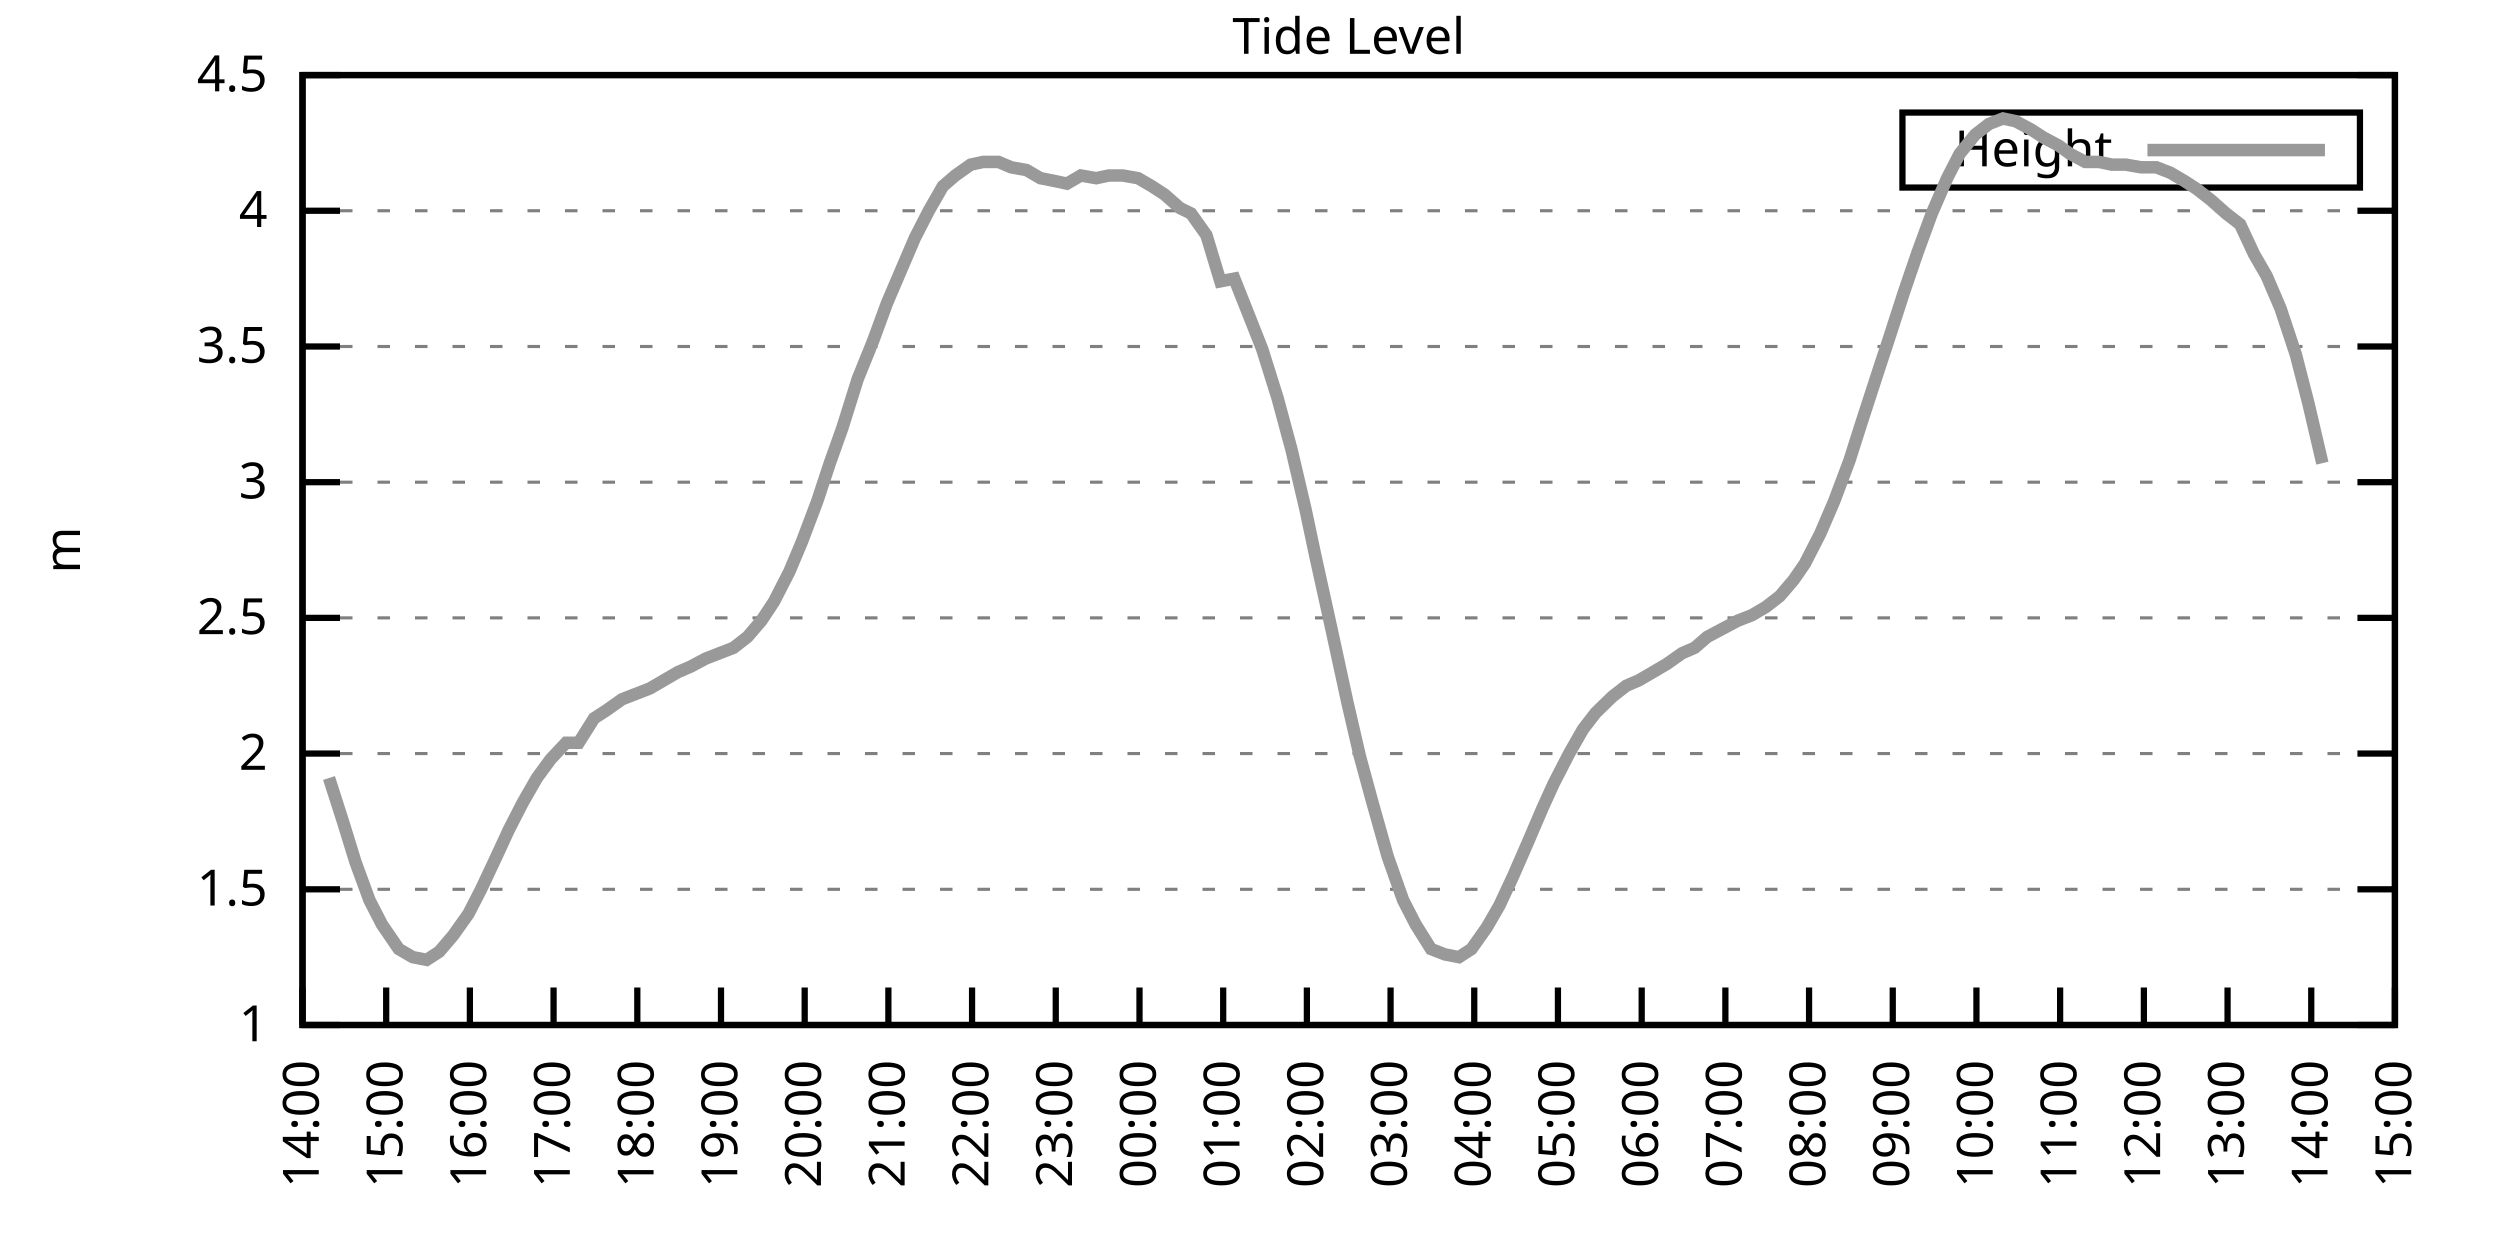
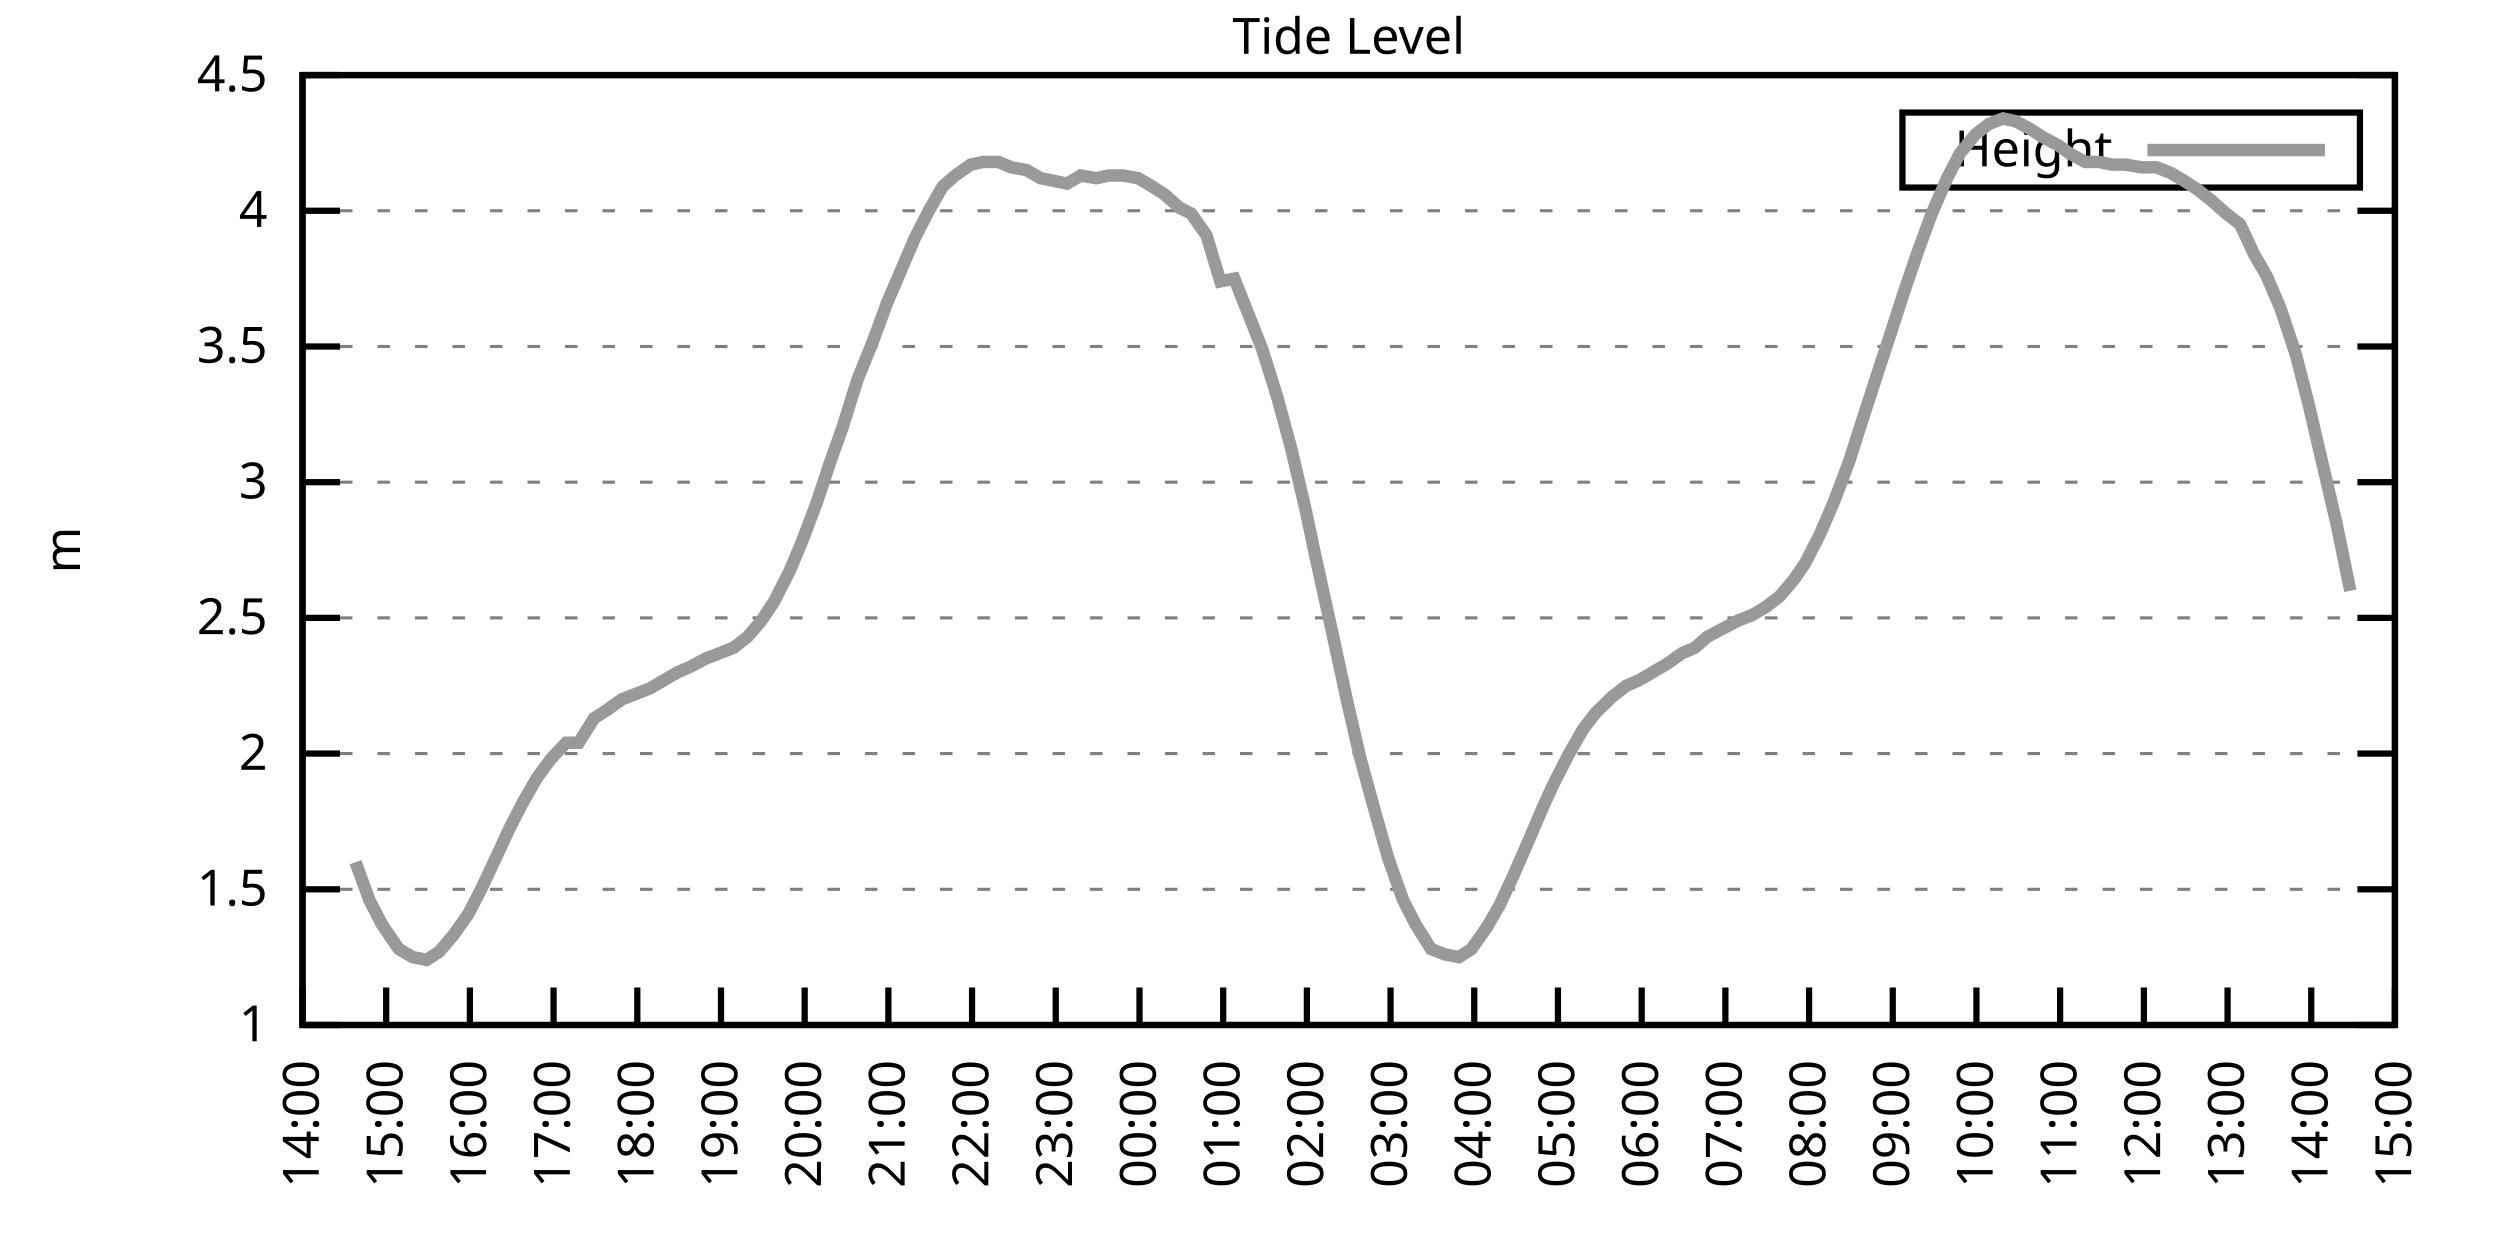
<svg xmlns="http://www.w3.org/2000/svg" xmlns:xlink="http://www.w3.org/1999/xlink" width="400" height="200" viewBox="0 0 400 200">
  <g id="gnuplot_canvas">
    <rect x="0" y="0" width="400" height="200" fill="none" />
    <defs>
      <circle id="gpDot" r="0.5" stroke-width="0.5" stroke="currentColor" />
      <path id="gpPt0" stroke-width="0.333" stroke="currentColor" d="M-1,0 h2 M0,-1 v2" />
      <path id="gpPt1" stroke-width="0.333" stroke="currentColor" d="M-1,-1 L1,1 M1,-1 L-1,1" />
      <path id="gpPt2" stroke-width="0.333" stroke="currentColor" d="M-1,0 L1,0 M0,-1 L0,1 M-1,-1 L1,1 M-1,1 L1,-1" />
      <rect id="gpPt3" stroke-width="0.333" stroke="currentColor" x="-1" y="-1" width="2" height="2" />
      <rect id="gpPt4" stroke-width="0.333" stroke="currentColor" fill="currentColor" x="-1" y="-1" width="2" height="2" />
      <circle id="gpPt5" stroke-width="0.333" stroke="currentColor" cx="0" cy="0" r="1" />
      <use xlink:href="#gpPt5" id="gpPt6" fill="currentColor" stroke="none" />
      <path id="gpPt7" stroke-width="0.333" stroke="currentColor" d="M0,-1.33 L-1.33,0.67 L1.33,0.67 z" />
      <use xlink:href="#gpPt7" id="gpPt8" fill="currentColor" stroke="none" />
      <use xlink:href="#gpPt7" id="gpPt9" stroke="currentColor" transform="rotate(180)" />
      <use xlink:href="#gpPt9" id="gpPt10" fill="currentColor" stroke="none" />
      <use xlink:href="#gpPt3" id="gpPt11" stroke="currentColor" transform="rotate(45)" />
      <use xlink:href="#gpPt11" id="gpPt12" fill="currentColor" stroke="none" />
      <path id="gpPt13" stroke-width="0.333" stroke="currentColor" d="M0,1.330 L1.265,0.411 L0.782,-1.067 L-0.782,-1.076 L-1.265,0.411 z" />
      <use xlink:href="#gpPt13" id="gpPt14" fill="currentColor" stroke="none" />
      <filter id="textbox" filterUnits="objectBoundingBox" x="0" y="0" height="1" width="1">
        <feFlood flood-color="white" flood-opacity="1" result="bgnd" />
        <feComposite in="SourceGraphic" in2="bgnd" operator="atop" />
      </filter>
      <filter id="greybox" filterUnits="objectBoundingBox" x="0" y="0" height="1" width="1">
        <feFlood flood-color="lightgrey" flood-opacity="1" result="grey" />
        <feComposite in="SourceGraphic" in2="grey" operator="atop" />
      </filter>
    </defs>
    <g fill="none" color="white" stroke="currentColor" stroke-width="1.00" stroke-linecap="butt" stroke-linejoin="miter">
</g>
    <g fill="none" color="black" stroke="currentColor" stroke-width="1.00" stroke-linecap="butt" stroke-linejoin="miter">
      <g stroke="none" shape-rendering="crispEdges">
        <polygon fill="rgb(255, 255, 255)" points="48.40,164.00 383.18,164.00 383.18,12.02 48.40,12.02 " />
      </g>
    </g>
    <g fill="none" color="black" stroke="currentColor" stroke-width="1.00" stroke-linecap="butt" stroke-linejoin="miter">
</g>
    <g fill="none" color="black" stroke="black" stroke-width="0.50" stroke-linecap="butt" stroke-linejoin="miter">
</g>
    <g fill="none" color="gray" stroke="currentColor" stroke-width="0.50" stroke-linecap="butt" stroke-linejoin="miter">
      <path stroke="gray" stroke-dasharray="2,4" class="gridline" d="M48.40,164.00 L383.19,164.00  " />
    </g>
    <g fill="none" color="gray" stroke="gray" stroke-width="1.00" stroke-linecap="butt" stroke-linejoin="miter">
</g>
    <g fill="none" color="black" stroke="currentColor" stroke-width="1.00" stroke-linecap="butt" stroke-linejoin="miter">
      <path stroke="black" d="M48.40,164.00 L54.40,164.00 M383.19,164.00 L377.19,164.00  " />
      <g transform="translate(42.80,166.60)" stroke="none" fill="black" font-family="Sans" font-size="8.00" text-anchor="end">
        <text>
          <tspan font-family="Sans"> 1</tspan>
        </text>
      </g>
    </g>
    <g fill="none" color="black" stroke="currentColor" stroke-width="1.00" stroke-linecap="butt" stroke-linejoin="miter">
</g>
    <g fill="none" color="black" stroke="black" stroke-width="0.50" stroke-linecap="butt" stroke-linejoin="miter">
</g>
    <g fill="none" color="gray" stroke="currentColor" stroke-width="0.50" stroke-linecap="butt" stroke-linejoin="miter">
      <path stroke="gray" stroke-dasharray="2,4" class="gridline" d="M48.40,142.29 L383.19,142.29  " />
    </g>
    <g fill="none" color="gray" stroke="gray" stroke-width="1.00" stroke-linecap="butt" stroke-linejoin="miter">
</g>
    <g fill="none" color="black" stroke="currentColor" stroke-width="1.00" stroke-linecap="butt" stroke-linejoin="miter">
      <path stroke="black" d="M48.40,142.29 L54.40,142.29 M383.19,142.29 L377.19,142.29  " />
      <g transform="translate(42.80,144.89)" stroke="none" fill="black" font-family="Sans" font-size="8.00" text-anchor="end">
        <text>
          <tspan font-family="Sans"> 1.5</tspan>
        </text>
      </g>
    </g>
    <g fill="none" color="black" stroke="currentColor" stroke-width="1.00" stroke-linecap="butt" stroke-linejoin="miter">
</g>
    <g fill="none" color="black" stroke="black" stroke-width="0.50" stroke-linecap="butt" stroke-linejoin="miter">
</g>
    <g fill="none" color="gray" stroke="currentColor" stroke-width="0.50" stroke-linecap="butt" stroke-linejoin="miter">
      <path stroke="gray" stroke-dasharray="2,4" class="gridline" d="M48.40,120.57 L383.19,120.57  " />
    </g>
    <g fill="none" color="gray" stroke="gray" stroke-width="1.00" stroke-linecap="butt" stroke-linejoin="miter">
</g>
    <g fill="none" color="black" stroke="currentColor" stroke-width="1.00" stroke-linecap="butt" stroke-linejoin="miter">
      <path stroke="black" d="M48.40,120.57 L54.40,120.57 M383.19,120.57 L377.19,120.57  " />
      <g transform="translate(42.80,123.17)" stroke="none" fill="black" font-family="Sans" font-size="8.00" text-anchor="end">
        <text>
          <tspan font-family="Sans"> 2</tspan>
        </text>
      </g>
    </g>
    <g fill="none" color="black" stroke="currentColor" stroke-width="1.00" stroke-linecap="butt" stroke-linejoin="miter">
</g>
    <g fill="none" color="black" stroke="black" stroke-width="0.50" stroke-linecap="butt" stroke-linejoin="miter">
</g>
    <g fill="none" color="gray" stroke="currentColor" stroke-width="0.50" stroke-linecap="butt" stroke-linejoin="miter">
      <path stroke="gray" stroke-dasharray="2,4" class="gridline" d="M48.40,98.86 L383.19,98.86  " />
    </g>
    <g fill="none" color="gray" stroke="gray" stroke-width="1.00" stroke-linecap="butt" stroke-linejoin="miter">
</g>
    <g fill="none" color="black" stroke="currentColor" stroke-width="1.00" stroke-linecap="butt" stroke-linejoin="miter">
      <path stroke="black" d="M48.40,98.86 L54.40,98.86 M383.19,98.86 L377.19,98.86  " />
      <g transform="translate(42.80,101.46)" stroke="none" fill="black" font-family="Sans" font-size="8.00" text-anchor="end">
        <text>
          <tspan font-family="Sans"> 2.5</tspan>
        </text>
      </g>
    </g>
    <g fill="none" color="black" stroke="currentColor" stroke-width="1.00" stroke-linecap="butt" stroke-linejoin="miter">
</g>
    <g fill="none" color="black" stroke="black" stroke-width="0.50" stroke-linecap="butt" stroke-linejoin="miter">
</g>
    <g fill="none" color="gray" stroke="currentColor" stroke-width="0.50" stroke-linecap="butt" stroke-linejoin="miter">
      <path stroke="gray" stroke-dasharray="2,4" class="gridline" d="M48.40,77.15 L383.19,77.15  " />
    </g>
    <g fill="none" color="gray" stroke="gray" stroke-width="1.00" stroke-linecap="butt" stroke-linejoin="miter">
</g>
    <g fill="none" color="black" stroke="currentColor" stroke-width="1.00" stroke-linecap="butt" stroke-linejoin="miter">
      <path stroke="black" d="M48.40,77.15 L54.40,77.15 M383.19,77.15 L377.19,77.15  " />
      <g transform="translate(42.80,79.75)" stroke="none" fill="black" font-family="Sans" font-size="8.00" text-anchor="end">
        <text>
          <tspan font-family="Sans"> 3</tspan>
        </text>
      </g>
    </g>
    <g fill="none" color="black" stroke="currentColor" stroke-width="1.00" stroke-linecap="butt" stroke-linejoin="miter">
</g>
    <g fill="none" color="black" stroke="black" stroke-width="0.50" stroke-linecap="butt" stroke-linejoin="miter">
</g>
    <g fill="none" color="gray" stroke="currentColor" stroke-width="0.50" stroke-linecap="butt" stroke-linejoin="miter">
      <path stroke="gray" stroke-dasharray="2,4" class="gridline" d="M48.40,55.44 L383.19,55.44  " />
    </g>
    <g fill="none" color="gray" stroke="gray" stroke-width="1.00" stroke-linecap="butt" stroke-linejoin="miter">
</g>
    <g fill="none" color="black" stroke="currentColor" stroke-width="1.00" stroke-linecap="butt" stroke-linejoin="miter">
      <path stroke="black" d="M48.40,55.44 L54.40,55.44 M383.19,55.44 L377.19,55.44  " />
      <g transform="translate(42.80,58.04)" stroke="none" fill="black" font-family="Sans" font-size="8.00" text-anchor="end">
        <text>
          <tspan font-family="Sans"> 3.5</tspan>
        </text>
      </g>
    </g>
    <g fill="none" color="black" stroke="currentColor" stroke-width="1.00" stroke-linecap="butt" stroke-linejoin="miter">
</g>
    <g fill="none" color="black" stroke="black" stroke-width="0.50" stroke-linecap="butt" stroke-linejoin="miter">
</g>
    <g fill="none" color="gray" stroke="currentColor" stroke-width="0.50" stroke-linecap="butt" stroke-linejoin="miter">
      <path stroke="gray" stroke-dasharray="2,4" class="gridline" d="M48.40,33.72 L383.19,33.72  " />
    </g>
    <g fill="none" color="gray" stroke="gray" stroke-width="1.00" stroke-linecap="butt" stroke-linejoin="miter">
</g>
    <g fill="none" color="black" stroke="currentColor" stroke-width="1.00" stroke-linecap="butt" stroke-linejoin="miter">
      <path stroke="black" d="M48.40,33.72 L54.40,33.72 M383.19,33.72 L377.19,33.72  " />
      <g transform="translate(42.80,36.32)" stroke="none" fill="black" font-family="Sans" font-size="8.00" text-anchor="end">
        <text>
          <tspan font-family="Sans"> 4</tspan>
        </text>
      </g>
    </g>
    <g fill="none" color="black" stroke="currentColor" stroke-width="1.00" stroke-linecap="butt" stroke-linejoin="miter">
</g>
    <g fill="none" color="black" stroke="black" stroke-width="0.50" stroke-linecap="butt" stroke-linejoin="miter">
</g>
    <g fill="none" color="gray" stroke="currentColor" stroke-width="0.50" stroke-linecap="butt" stroke-linejoin="miter">
      <path stroke="gray" stroke-dasharray="2,4" class="gridline" d="M48.40,12.01 L383.19,12.01  " />
    </g>
    <g fill="none" color="gray" stroke="gray" stroke-width="1.00" stroke-linecap="butt" stroke-linejoin="miter">
</g>
    <g fill="none" color="black" stroke="currentColor" stroke-width="1.00" stroke-linecap="butt" stroke-linejoin="miter">
      <path stroke="black" d="M48.40,12.01 L54.40,12.01 M383.19,12.01 L377.19,12.01  " />
      <g transform="translate(42.80,14.61)" stroke="none" fill="black" font-family="Sans" font-size="8.00" text-anchor="end">
        <text>
          <tspan font-family="Sans"> 4.5</tspan>
        </text>
      </g>
    </g>
    <g fill="none" color="black" stroke="currentColor" stroke-width="1.00" stroke-linecap="butt" stroke-linejoin="miter">
      <path stroke="black" d="M48.40,164.00 L48.40,158.00  " />
      <g transform="translate(51.00,169.60) rotate(270.00)" stroke="none" fill="black" font-family="Sans" font-size="8.00" text-anchor="end">
        <text>
          <tspan font-family="Sans">14:00</tspan>
        </text>
      </g>
    </g>
    <g fill="none" color="black" stroke="currentColor" stroke-width="1.00" stroke-linecap="butt" stroke-linejoin="miter">
      <path stroke="black" d="M61.79,164.00 L61.79,158.00  " />
      <g transform="translate(64.39,169.60) rotate(270.00)" stroke="none" fill="black" font-family="Sans" font-size="8.00" text-anchor="end">
        <text>
          <tspan font-family="Sans">15:00</tspan>
        </text>
      </g>
    </g>
    <g fill="none" color="black" stroke="currentColor" stroke-width="1.00" stroke-linecap="butt" stroke-linejoin="miter">
      <path stroke="black" d="M75.18,164.00 L75.18,158.00  " />
      <g transform="translate(77.78,169.60) rotate(270.00)" stroke="none" fill="black" font-family="Sans" font-size="8.00" text-anchor="end">
        <text>
          <tspan font-family="Sans">16:00</tspan>
        </text>
      </g>
    </g>
    <g fill="none" color="black" stroke="currentColor" stroke-width="1.00" stroke-linecap="butt" stroke-linejoin="miter">
      <path stroke="black" d="M88.57,164.00 L88.57,158.00  " />
      <g transform="translate(91.17,169.60) rotate(270.00)" stroke="none" fill="black" font-family="Sans" font-size="8.00" text-anchor="end">
        <text>
          <tspan font-family="Sans">17:00</tspan>
        </text>
      </g>
    </g>
    <g fill="none" color="black" stroke="currentColor" stroke-width="1.00" stroke-linecap="butt" stroke-linejoin="miter">
      <path stroke="black" d="M101.97,164.00 L101.97,158.00  " />
      <g transform="translate(104.57,169.60) rotate(270.00)" stroke="none" fill="black" font-family="Sans" font-size="8.00" text-anchor="end">
        <text>
          <tspan font-family="Sans">18:00</tspan>
        </text>
      </g>
    </g>
    <g fill="none" color="black" stroke="currentColor" stroke-width="1.00" stroke-linecap="butt" stroke-linejoin="miter">
      <path stroke="black" d="M115.36,164.00 L115.36,158.00  " />
      <g transform="translate(117.96,169.60) rotate(270.00)" stroke="none" fill="black" font-family="Sans" font-size="8.00" text-anchor="end">
        <text>
          <tspan font-family="Sans">19:00</tspan>
        </text>
      </g>
    </g>
    <g fill="none" color="black" stroke="currentColor" stroke-width="1.00" stroke-linecap="butt" stroke-linejoin="miter">
      <path stroke="black" d="M128.75,164.00 L128.75,158.00  " />
      <g transform="translate(131.35,169.60) rotate(270.00)" stroke="none" fill="black" font-family="Sans" font-size="8.00" text-anchor="end">
        <text>
          <tspan font-family="Sans">20:00</tspan>
        </text>
      </g>
    </g>
    <g fill="none" color="black" stroke="currentColor" stroke-width="1.00" stroke-linecap="butt" stroke-linejoin="miter">
      <path stroke="black" d="M142.14,164.00 L142.14,158.00  " />
      <g transform="translate(144.74,169.60) rotate(270.00)" stroke="none" fill="black" font-family="Sans" font-size="8.00" text-anchor="end">
        <text>
          <tspan font-family="Sans">21:00</tspan>
        </text>
      </g>
    </g>
    <g fill="none" color="black" stroke="currentColor" stroke-width="1.00" stroke-linecap="butt" stroke-linejoin="miter">
      <path stroke="black" d="M155.53,164.00 L155.53,158.00  " />
      <g transform="translate(158.13,169.60) rotate(270.00)" stroke="none" fill="black" font-family="Sans" font-size="8.00" text-anchor="end">
        <text>
          <tspan font-family="Sans">22:00</tspan>
        </text>
      </g>
    </g>
    <g fill="none" color="black" stroke="currentColor" stroke-width="1.00" stroke-linecap="butt" stroke-linejoin="miter">
      <path stroke="black" d="M168.92,164.00 L168.92,158.00  " />
      <g transform="translate(171.52,169.60) rotate(270.00)" stroke="none" fill="black" font-family="Sans" font-size="8.00" text-anchor="end">
        <text>
          <tspan font-family="Sans">23:00</tspan>
        </text>
      </g>
    </g>
    <g fill="none" color="black" stroke="currentColor" stroke-width="1.00" stroke-linecap="butt" stroke-linejoin="miter">
      <path stroke="black" d="M182.32,164.00 L182.32,158.00  " />
      <g transform="translate(184.92,169.60) rotate(270.00)" stroke="none" fill="black" font-family="Sans" font-size="8.00" text-anchor="end">
        <text>
          <tspan font-family="Sans">00:00</tspan>
        </text>
      </g>
    </g>
    <g fill="none" color="black" stroke="currentColor" stroke-width="1.00" stroke-linecap="butt" stroke-linejoin="miter">
      <path stroke="black" d="M195.71,164.00 L195.71,158.00  " />
      <g transform="translate(198.31,169.60) rotate(270.00)" stroke="none" fill="black" font-family="Sans" font-size="8.00" text-anchor="end">
        <text>
          <tspan font-family="Sans">01:00</tspan>
        </text>
      </g>
    </g>
    <g fill="none" color="black" stroke="currentColor" stroke-width="1.00" stroke-linecap="butt" stroke-linejoin="miter">
      <path stroke="black" d="M209.10,164.00 L209.10,158.00  " />
      <g transform="translate(211.70,169.60) rotate(270.00)" stroke="none" fill="black" font-family="Sans" font-size="8.00" text-anchor="end">
        <text>
          <tspan font-family="Sans">02:00</tspan>
        </text>
      </g>
    </g>
    <g fill="none" color="black" stroke="currentColor" stroke-width="1.00" stroke-linecap="butt" stroke-linejoin="miter">
      <path stroke="black" d="M222.49,164.00 L222.49,158.00  " />
      <g transform="translate(225.09,169.60) rotate(270.00)" stroke="none" fill="black" font-family="Sans" font-size="8.00" text-anchor="end">
        <text>
          <tspan font-family="Sans">03:00</tspan>
        </text>
      </g>
    </g>
    <g fill="none" color="black" stroke="currentColor" stroke-width="1.00" stroke-linecap="butt" stroke-linejoin="miter">
      <path stroke="black" d="M235.88,164.00 L235.88,158.00  " />
      <g transform="translate(238.48,169.60) rotate(270.00)" stroke="none" fill="black" font-family="Sans" font-size="8.00" text-anchor="end">
        <text>
          <tspan font-family="Sans">04:00</tspan>
        </text>
      </g>
    </g>
    <g fill="none" color="black" stroke="currentColor" stroke-width="1.00" stroke-linecap="butt" stroke-linejoin="miter">
      <path stroke="black" d="M249.27,164.00 L249.27,158.00  " />
      <g transform="translate(251.87,169.60) rotate(270.00)" stroke="none" fill="black" font-family="Sans" font-size="8.00" text-anchor="end">
        <text>
          <tspan font-family="Sans">05:00</tspan>
        </text>
      </g>
    </g>
    <g fill="none" color="black" stroke="currentColor" stroke-width="1.00" stroke-linecap="butt" stroke-linejoin="miter">
      <path stroke="black" d="M262.67,164.00 L262.67,158.00  " />
      <g transform="translate(265.27,169.60) rotate(270.00)" stroke="none" fill="black" font-family="Sans" font-size="8.00" text-anchor="end">
        <text>
          <tspan font-family="Sans">06:00</tspan>
        </text>
      </g>
    </g>
    <g fill="none" color="black" stroke="currentColor" stroke-width="1.00" stroke-linecap="butt" stroke-linejoin="miter">
      <path stroke="black" d="M276.06,164.00 L276.06,158.00  " />
      <g transform="translate(278.66,169.60) rotate(270.00)" stroke="none" fill="black" font-family="Sans" font-size="8.00" text-anchor="end">
        <text>
          <tspan font-family="Sans">07:00</tspan>
        </text>
      </g>
    </g>
    <g fill="none" color="black" stroke="currentColor" stroke-width="1.00" stroke-linecap="butt" stroke-linejoin="miter">
      <path stroke="black" d="M289.45,164.00 L289.45,158.00  " />
      <g transform="translate(292.05,169.60) rotate(270.00)" stroke="none" fill="black" font-family="Sans" font-size="8.00" text-anchor="end">
        <text>
          <tspan font-family="Sans">08:00</tspan>
        </text>
      </g>
    </g>
    <g fill="none" color="black" stroke="currentColor" stroke-width="1.00" stroke-linecap="butt" stroke-linejoin="miter">
      <path stroke="black" d="M302.84,164.00 L302.84,158.00  " />
      <g transform="translate(305.44,169.60) rotate(270.00)" stroke="none" fill="black" font-family="Sans" font-size="8.00" text-anchor="end">
        <text>
          <tspan font-family="Sans">09:00</tspan>
        </text>
      </g>
    </g>
    <g fill="none" color="black" stroke="currentColor" stroke-width="1.00" stroke-linecap="butt" stroke-linejoin="miter">
      <path stroke="black" d="M316.23,164.00 L316.23,158.00  " />
      <g transform="translate(318.83,169.60) rotate(270.00)" stroke="none" fill="black" font-family="Sans" font-size="8.00" text-anchor="end">
        <text>
          <tspan font-family="Sans">10:00</tspan>
        </text>
      </g>
    </g>
    <g fill="none" color="black" stroke="currentColor" stroke-width="1.00" stroke-linecap="butt" stroke-linejoin="miter">
      <path stroke="black" d="M329.62,164.00 L329.62,158.00  " />
      <g transform="translate(332.22,169.60) rotate(270.00)" stroke="none" fill="black" font-family="Sans" font-size="8.00" text-anchor="end">
        <text>
          <tspan font-family="Sans">11:00</tspan>
        </text>
      </g>
    </g>
    <g fill="none" color="black" stroke="currentColor" stroke-width="1.00" stroke-linecap="butt" stroke-linejoin="miter">
      <path stroke="black" d="M343.02,164.00 L343.02,158.00  " />
      <g transform="translate(345.62,169.60) rotate(270.00)" stroke="none" fill="black" font-family="Sans" font-size="8.00" text-anchor="end">
        <text>
          <tspan font-family="Sans">12:00</tspan>
        </text>
      </g>
    </g>
    <g fill="none" color="black" stroke="currentColor" stroke-width="1.00" stroke-linecap="butt" stroke-linejoin="miter">
      <path stroke="black" d="M356.41,164.00 L356.41,158.00  " />
      <g transform="translate(359.01,169.60) rotate(270.00)" stroke="none" fill="black" font-family="Sans" font-size="8.00" text-anchor="end">
        <text>
          <tspan font-family="Sans">13:00</tspan>
        </text>
      </g>
    </g>
    <g fill="none" color="black" stroke="currentColor" stroke-width="1.00" stroke-linecap="butt" stroke-linejoin="miter">
      <path stroke="black" d="M369.80,164.00 L369.80,158.00  " />
      <g transform="translate(372.40,169.60) rotate(270.00)" stroke="none" fill="black" font-family="Sans" font-size="8.00" text-anchor="end">
        <text>
          <tspan font-family="Sans">14:00</tspan>
        </text>
      </g>
    </g>
    <g fill="none" color="black" stroke="currentColor" stroke-width="1.00" stroke-linecap="butt" stroke-linejoin="miter">
      <path stroke="black" d="M383.19,164.00 L383.19,158.00  " />
      <g transform="translate(385.79,169.60) rotate(270.00)" stroke="none" fill="black" font-family="Sans" font-size="8.00" text-anchor="end">
        <text>
          <tspan font-family="Sans">15:00</tspan>
        </text>
      </g>
    </g>
    <g fill="none" color="black" stroke="currentColor" stroke-width="1.00" stroke-linecap="butt" stroke-linejoin="miter">
</g>
    <g fill="none" color="black" stroke="currentColor" stroke-width="1.00" stroke-linecap="butt" stroke-linejoin="miter">
      <path stroke="black" d="M48.40,12.01 L48.40,164.00 L383.19,164.00 L383.19,12.01 L48.40,12.01 Z  " />
    </g>
    <g fill="none" color="black" stroke="currentColor" stroke-width="1.00" stroke-linecap="butt" stroke-linejoin="miter">
</g>
    <g fill="none" color="black" stroke="currentColor" stroke-width="1.00" stroke-linecap="butt" stroke-linejoin="miter">
      <path stroke="black" d="M304.39,30.01 L304.39,18.01 L377.59,18.01 L377.59,30.01 L304.39,30.01 Z  " />
    </g>
    <g id="Tide_level_plot_1">
      <g fill="none" color="white" stroke="black" stroke-width="2.00" stroke-linecap="butt" stroke-linejoin="miter">
</g>
      <g fill="none" color="black" stroke="currentColor" stroke-width="2.00" stroke-linecap="butt" stroke-linejoin="miter">
        <g transform="translate(337.99,26.61)" stroke="none" fill="black" font-family="Sans" font-size="8.00" text-anchor="end">
          <text>
            <tspan font-family="Sans">Height</tspan>
          </text>
        </g>
      </g>
      <g fill="none" color="black" stroke="currentColor" stroke-width="2.00" stroke-linecap="butt" stroke-linejoin="miter">
-         <path stroke="rgb(153, 153, 153)" d="M343.59,24.01 L371.99,24.01 M52.64,124.48 L54.87,131.43 L56.88,137.94 L59.11,144.02 L61.12,147.93 L63.80,151.84   L66.03,153.14 L68.26,153.58 L70.27,152.28 L72.50,149.67 L74.96,146.20 L76.97,142.29 L79.42,137.08 L81.43,132.73   L83.66,128.39 L85.90,124.48 L88.13,121.44 L90.58,118.84 L92.59,118.84 L95.05,114.93 L97.06,113.63 L99.51,111.89   L101.74,111.02 L103.98,110.15 L106.21,108.85 L108.44,107.55 L110.45,106.68 L112.90,105.38 L115.13,104.51 L117.37,103.64   L119.60,101.90 L121.83,99.30 L123.84,96.26 L126.29,91.48 L128.30,86.70 L130.76,80.19 L132.77,74.11 L134.78,68.46   L137.23,60.65 L139.69,54.57 L141.92,48.49 L144.15,43.28 L146.38,38.07 L148.61,33.72 L150.85,29.81 L152.85,28.08   L155.31,26.34 L157.32,25.91 L159.77,25.91 L161.78,26.77 L164.24,27.21 L166.47,28.51 L168.70,28.95 L170.71,29.38   L172.94,28.08 L175.40,28.51 L177.41,28.08 L179.64,28.08 L182.09,28.51 L184.32,29.81 L186.33,31.12 L188.79,33.29   L190.57,34.16 L193.03,37.63 L195.26,45.01 L197.49,44.58 L199.73,50.22 L201.96,55.87 L204.41,63.69 L206.64,71.94   L208.88,81.49 L210.44,88.87 L213.12,101.03 L215.57,112.32 L217.58,121.01 L219.59,128.39 L222.04,137.08 L224.50,144.02   L226.51,147.93 L228.96,151.84 L231.20,152.71 L233.43,153.14 L235.44,151.84 L237.89,148.37 L239.90,144.89 L242.13,140.12   L244.59,134.47 L246.82,129.26 L248.60,125.35 L251.06,120.57 L253.29,116.67 L255.30,114.06 L257.98,111.45 L260.21,109.72   L262.22,108.85 L264.45,107.55 L266.68,106.24 L269.14,104.51 L271.15,103.64 L273.16,101.90 L275.61,100.60 L278.07,99.30   L280.30,98.43 L282.53,97.12 L284.76,95.39 L286.99,92.78 L288.78,90.18 L291.23,85.40 L293.47,80.19 L295.92,73.67   L297.71,68.03 L300.39,59.78 L302.39,53.70 L304.63,46.75 L306.86,40.24 L309.09,34.16 L311.54,28.51 L313.55,24.60   L316.01,21.56 L318.24,19.83 L320.47,18.96 L322.48,19.39 L324.94,20.70 L326.95,22.00 L329.40,23.30 L331.19,24.60   L333.64,25.91 L335.87,25.91 L337.88,26.34 L340.11,26.34 L342.57,26.77 L345.02,26.77 L347.26,27.64 L349.49,28.95   L351.50,30.25 L353.73,31.99 L356.18,34.16 L358.42,35.89 L360.65,40.67 L362.66,44.15 L364.89,49.36 L367.34,56.74   L369.35,64.56 L371.58,74.11  " />
+         <path stroke="rgb(153, 153, 153)" d="M343.59,24.01 L371.99,24.01 M56.88,137.94 L59.11,144.02 L61.12,147.93 L63.80,151.84 L66.03,153.14 L68.26,153.58   L70.27,152.28 L72.50,149.67 L74.96,146.20 L76.97,142.29 L79.42,137.08 L81.43,132.73 L83.66,128.39 L85.90,124.48   L88.13,121.44 L90.58,118.84 L92.59,118.84 L95.05,114.93 L97.06,113.63 L99.51,111.89 L101.74,111.02 L103.98,110.15   L106.21,108.85 L108.44,107.55 L110.45,106.68 L112.90,105.38 L115.13,104.51 L117.37,103.64 L119.60,101.90 L121.83,99.30   L123.84,96.26 L126.29,91.48 L128.30,86.70 L130.76,80.19 L132.77,74.11 L134.78,68.46 L137.23,60.65 L139.69,54.57   L141.92,48.49 L144.15,43.28 L146.38,38.07 L148.61,33.72 L150.85,29.81 L152.85,28.08 L155.31,26.34 L157.32,25.91   L159.77,25.91 L161.78,26.77 L164.24,27.21 L166.47,28.51 L168.70,28.95 L170.71,29.38 L172.94,28.08 L175.40,28.51   L177.41,28.08 L179.64,28.08 L182.09,28.51 L184.32,29.81 L186.33,31.12 L188.79,33.29 L190.57,34.16 L193.03,37.63   L195.26,45.01 L197.49,44.58 L199.73,50.22 L201.96,55.87 L204.41,63.69 L206.64,71.94 L208.88,81.49 L210.44,88.87   L213.12,101.03 L215.57,112.32 L217.58,121.01 L219.59,128.39 L222.04,137.08 L224.50,144.02 L226.51,147.93 L228.96,151.84   L231.20,152.71 L233.43,153.14 L235.44,151.84 L237.89,148.37 L239.90,144.89 L242.13,140.12 L244.59,134.47 L246.82,129.26   L248.60,125.35 L251.06,120.57 L253.29,116.67 L255.30,114.06 L257.98,111.45 L260.21,109.72 L262.22,108.85 L264.45,107.55   L266.68,106.24 L269.14,104.51 L271.15,103.64 L273.16,101.90 L275.61,100.60 L278.07,99.30 L280.30,98.43 L282.53,97.12   L284.76,95.39 L286.99,92.78 L288.78,90.18 L291.23,85.40 L293.47,80.19 L295.92,73.67 L297.71,68.03 L300.39,59.78   L302.39,53.70 L304.63,46.75 L306.86,40.24 L309.09,34.16 L311.54,28.51 L313.55,24.60 L316.01,21.56 L318.24,19.83   L320.47,18.96 L322.48,19.39 L324.94,20.70 L326.95,22.00 L329.40,23.30 L331.19,24.60 L333.64,25.91 L335.87,25.91   L337.88,26.34 L340.11,26.34 L342.57,26.77 L345.02,26.77 L347.26,27.64 L349.49,28.95 L351.50,30.25 L353.73,31.99   L356.18,34.16 L358.42,35.89 L360.65,40.67 L362.66,44.15 L364.89,49.36 L367.34,56.74 L369.35,64.56 L371.58,74.11   L373.82,83.66 L376.05,94.52  " />
      </g>
    </g>
    <g fill="none" color="black" stroke="currentColor" stroke-width="2.00" stroke-linecap="butt" stroke-linejoin="miter">
</g>
    <g fill="none" color="black" stroke="black" stroke-width="1.00" stroke-linecap="butt" stroke-linejoin="miter">
</g>
    <g fill="none" color="black" stroke="currentColor" stroke-width="1.00" stroke-linecap="butt" stroke-linejoin="miter">
      <path stroke="black" d="M48.40,12.01 L48.40,164.00 L383.19,164.00 L383.19,12.01 L48.40,12.01 Z  " />
      <g transform="translate(12.80,88.01) rotate(270.00)" stroke="none" fill="black" font-family="Sans" font-size="8.00" text-anchor="middle">
        <text>
          <tspan font-family="Sans">m</tspan>
        </text>
      </g>
    </g>
    <g fill="none" color="black" stroke="currentColor" stroke-width="1.00" stroke-linecap="butt" stroke-linejoin="miter">
</g>
    <g fill="none" color="black" stroke="currentColor" stroke-width="1.00" stroke-linecap="butt" stroke-linejoin="miter">
      <g transform="translate(215.79,8.61)" stroke="none" fill="black" font-family="Sans" font-size="8.00" text-anchor="middle">
        <text>
          <tspan font-family="Sans">Tide Level</tspan>
        </text>
      </g>
    </g>
    <g fill="none" color="black" stroke="currentColor" stroke-width="1.00" stroke-linecap="butt" stroke-linejoin="miter">
</g>
  </g>
</svg>
